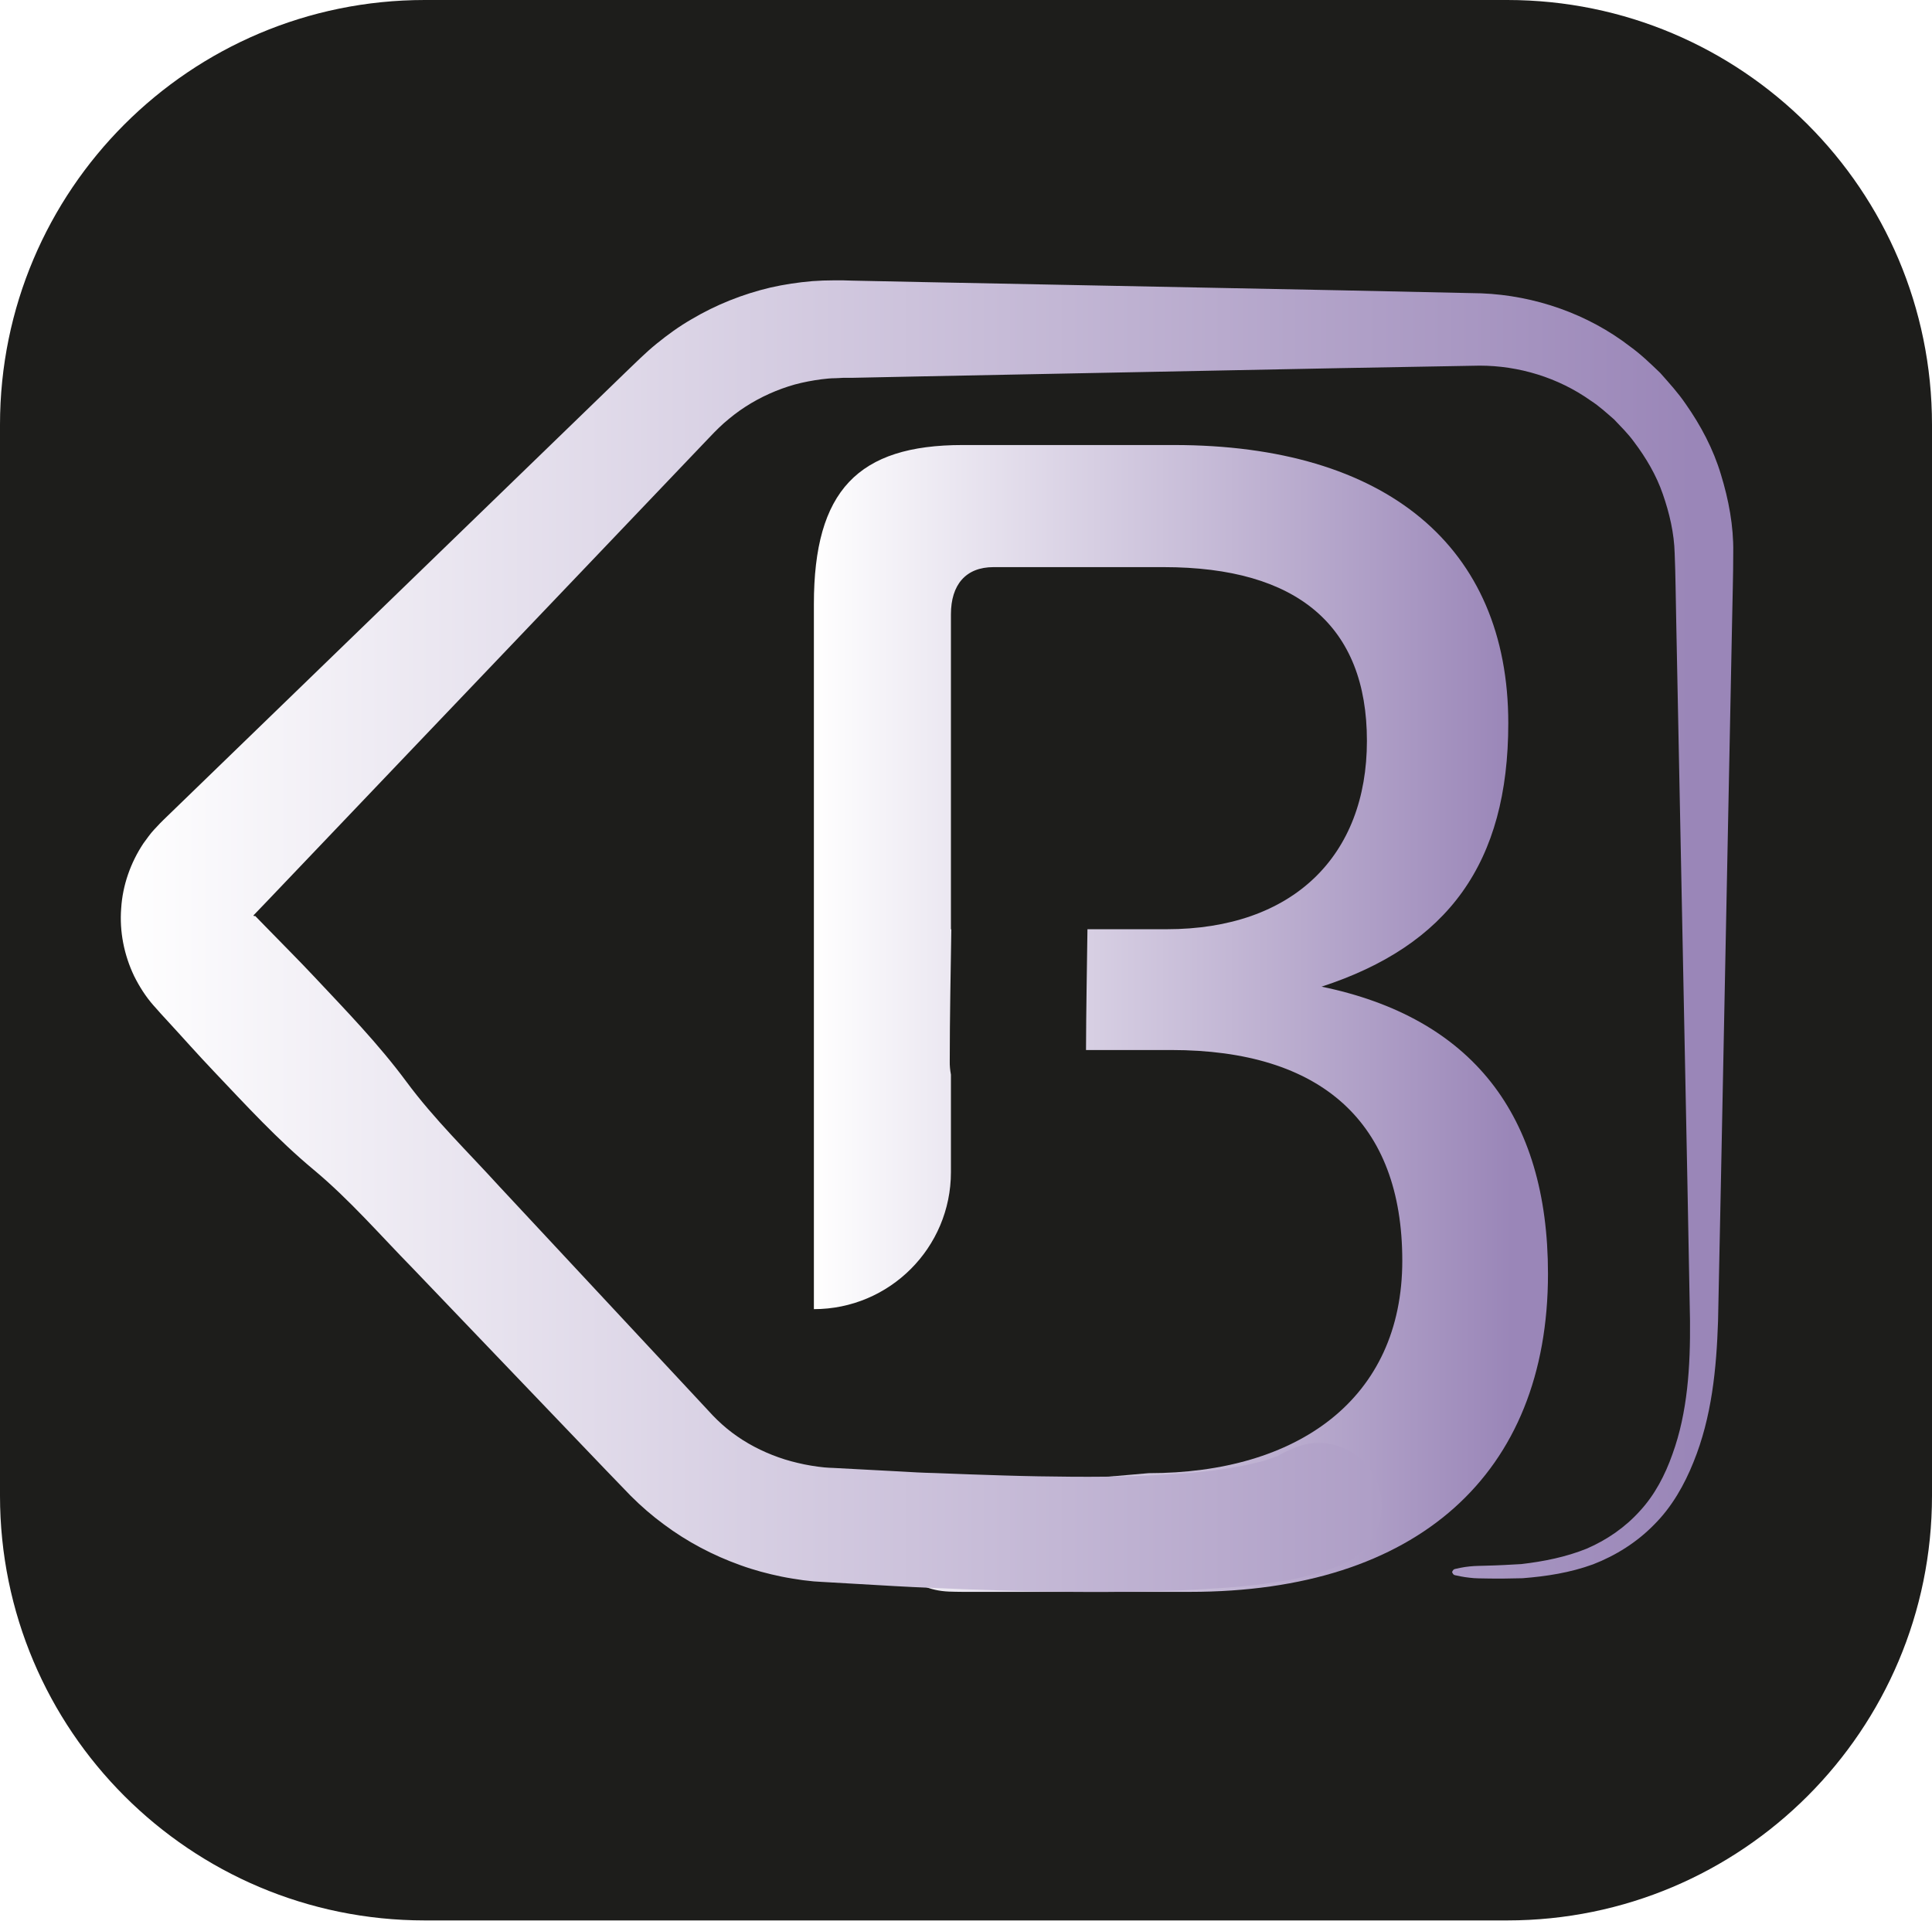
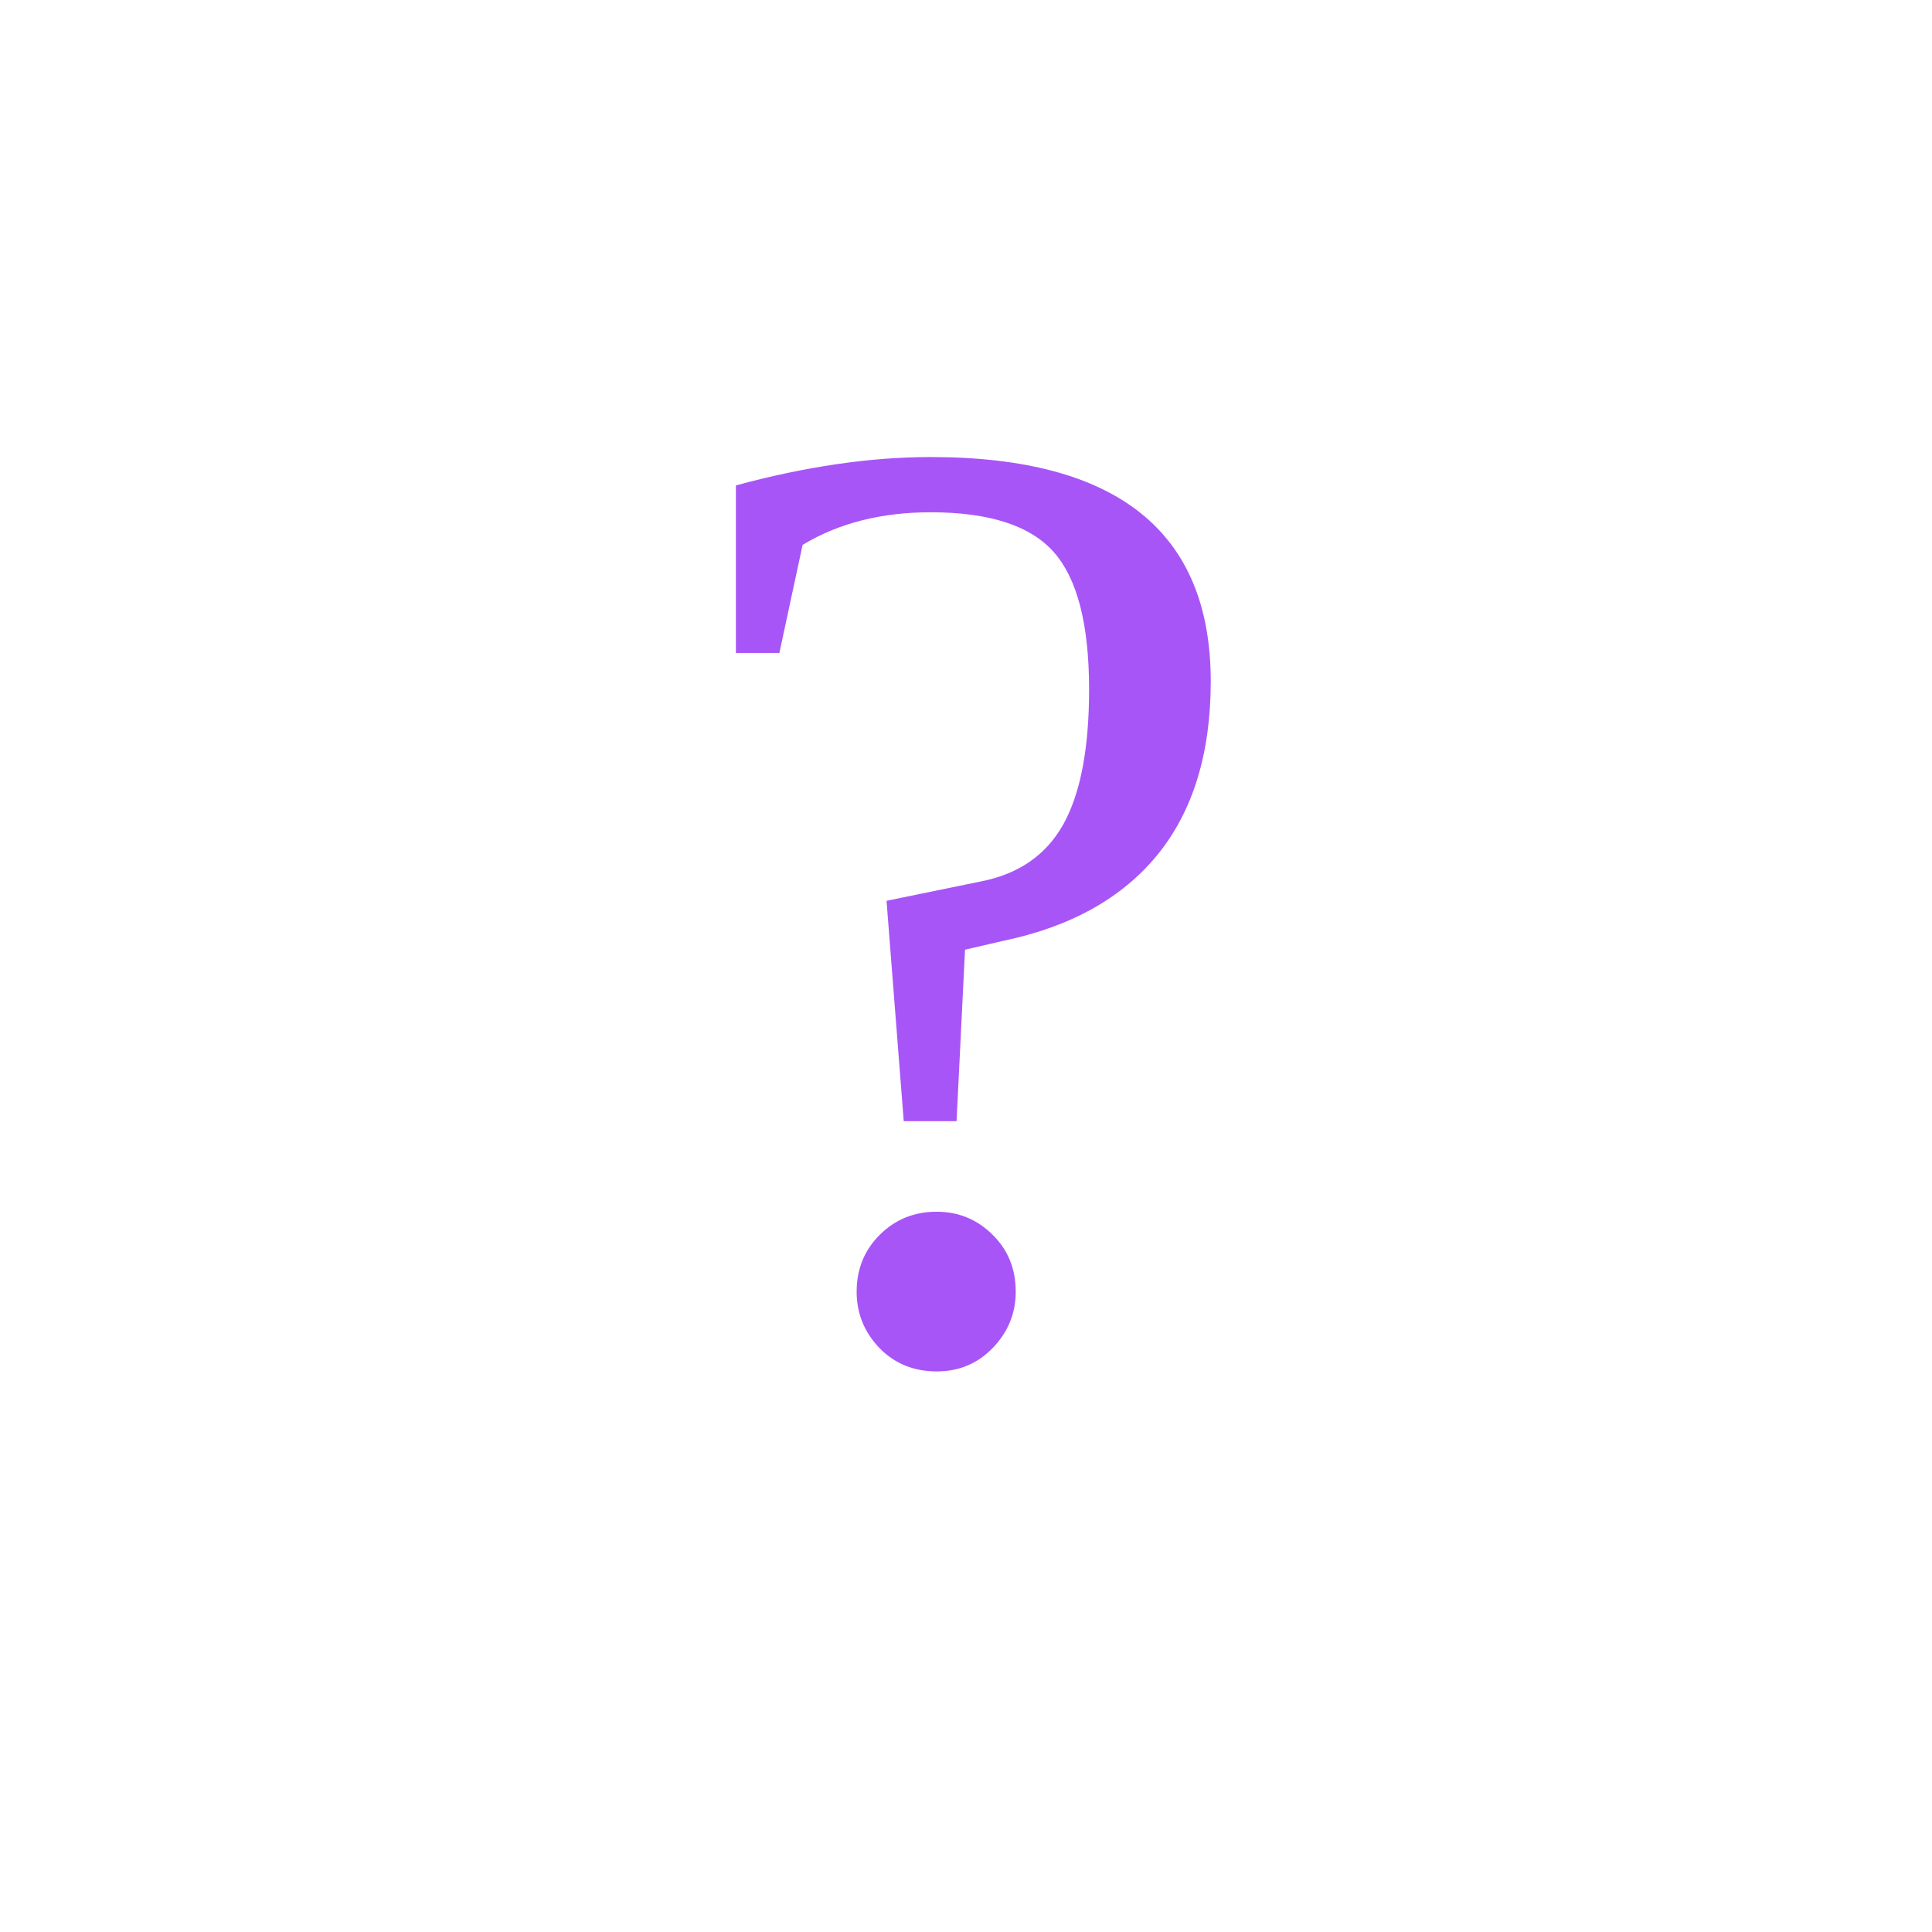
- <svg xmlns="http://www.w3.org/2000/svg" id="Ebene_2" data-name="Ebene 2" viewBox="0 0 147.46 146.59">
-   <defs>
-     <style>
-       .cls-1 {
-         fill: #1d1d1b;
-       }
- 
-       .cls-2 {
-         fill: url(#Unbenannter_Verlauf_515);
-       }
- 
-       .cls-3 {
-         fill: url(#Unbenannter_Verlauf_547);
-       }
-     </style>
-     <linearGradient id="Unbenannter_Verlauf_515" data-name="Unbenannter Verlauf 515" x1="62.13" y1="77.74" x2="118.16" y2="77.74" gradientUnits="userSpaceOnUse">
-       <stop offset="0" stop-color="#fff" />
-       <stop offset=".95" stop-color="#9a86b8" />
-     </linearGradient>
-     <linearGradient id="Unbenannter_Verlauf_547" data-name="Unbenannter Verlauf 547" x1="9.21" y1="71.45" x2="135.41" y2="71.45" gradientUnits="userSpaceOnUse">
-       <stop offset="0" stop-color="#fff" />
-       <stop offset=".95" stop-color="#9a86b8" />
-     </linearGradient>
-   </defs>
-   <g id="Ebene_1-2" data-name="Ebene 1">
-     <rect class="cls-1" x="0" y="0" width="147.46" height="146.59" rx="32.42" ry="32.42" />
-     <g>
-       <path class="cls-2" d="M100.85,75.32c9.67-3.15,14.27-9.44,14.27-20.12,0-13.48-9.33-21.23-25.52-21.23h-16.13c-7.98,0-11.35,3.48-11.35,12.14v53.82h0c5.77,0,10.46-4.68,10.46-10.46v-7.44c-.06-.33-.1-.68-.09-1.05,0-3.35.07-6.69.12-10.04h-.03v-24.05c0-2.24,1.12-3.6,3.25-3.6h12.99c10.23,0,15.51,4.5,15.51,13.26s-5.62,14.38-15.29,14.38h-6.04c-.04,3.08-.1,6.14-.11,9.22h6.5c11.46,0,17.64,5.51,17.64,16.08s-8.01,16.22-19.36,16.22l-4.36.38h0l-10.57.41c-6.01,0-6.3,8.01-.3,8.25.34.01.68.02,1.03.02h17.37c17.32,0,27.31-8.99,27.31-24.28,0-12.14-5.84-19.56-17.3-21.92Z" />
-       <path class="cls-3" d="M102.43,119.43c-.64.25-1.29.48-1.93.7l-1.67.39c-.57.14-1.04.17-1.57.26-.51.09-1.02.16-1.51.21-.98.11-1.95.2-2.9.25-.96.07-1.88.12-2.82.16-3.72.14-7.36.14-10.98.07-1.81-.03-3.61-.1-5.41-.16l-2.67-.11c-.83-.03-1.76-.08-2.69-.13l-5.55-.32-.63-.04-.81-.09c-.54-.08-1.08-.16-1.62-.27-1.07-.22-2.13-.5-3.17-.88-2.07-.74-4.05-1.78-5.83-3.11-.9-.66-1.74-1.39-2.53-2.18l-1.91-1.98-7.37-7.7-7.37-7.7c-2.49-2.54-4.81-5.23-7.56-7.52-2.75-2.29-5.15-4.91-7.6-7.49-1.23-1.29-2.4-2.62-3.61-3.93l-.45-.49-.22-.25-.34-.38c-.59-.67-1.07-1.43-1.47-2.23-.77-1.61-1.13-3.41-.99-5.18.11-1.76.72-3.49,1.7-4.96.26-.35.51-.72.81-1.04l.45-.48.25-.25.96-.93,3.83-3.71,7.66-7.42,15.32-14.84,7.66-7.42.99-.95c.4-.38.8-.74,1.23-1.09.85-.69,1.73-1.33,2.67-1.87,1.87-1.11,3.91-1.92,6.02-2.42,1.06-.24,2.13-.4,3.2-.49.54-.04,1.08-.06,1.62-.06h.73s.67.02.67.02l5.33.11,10.66.21,21.32.42,10.72.23c4.1.16,8.16,1.58,11.38,4.07.83.6,1.56,1.31,2.29,2.01.67.76,1.36,1.51,1.93,2.35,1.16,1.65,2.12,3.46,2.7,5.4.59,1.92.97,3.93.94,5.93,0,1.87-.06,3.58-.09,5.38l-.85,42.64-.22,10.68c-.12,3.6-.47,7.31-1.88,10.77-.69,1.72-1.64,3.4-2.98,4.74-1.32,1.36-2.95,2.38-4.68,3.05-1.75.64-3.58.92-5.39,1.06-.9.02-1.82.04-2.71.02-.44-.01-.89,0-1.33-.06-.22-.02-.44-.06-.67-.1l-.33-.07c-.11-.03-.22.01-.33-.26.11-.27.22-.22.33-.26l.33-.07c.22-.04.44-.08.67-.1.44-.05.89-.04,1.33-.06.89-.02,1.75-.07,2.62-.12,1.72-.2,3.42-.54,5-1.18,1.55-.67,2.95-1.64,4.06-2.88,1.13-1.22,1.92-2.74,2.48-4.33,1.16-3.19,1.37-6.71,1.34-10.18l-.2-10.64-.85-42.65c-.04-1.76-.05-3.61-.12-5.28-.04-1.56-.4-3.08-.9-4.52-.5-1.46-1.29-2.79-2.21-4.01-.45-.62-1-1.16-1.52-1.71-.58-.5-1.14-1.02-1.78-1.43-2.48-1.76-5.49-2.67-8.48-2.67l-10.6.19-21.32.42-10.66.21-5.33.11h-.67c-.23.02-.45.02-.6.03-.35,0-.7.04-1.04.08-.69.09-1.38.22-2.05.4-1.34.38-2.61.95-3.77,1.7-.58.37-1.12.8-1.64,1.25-.26.23-.5.47-.74.71l-.9.94-7.36,7.72-14.72,15.43-7.36,7.72-3.68,3.86-.92.96-.22.23s0,.01,0,.01c-.01,0,.01.02,0,.01.02.02.02.02.05.04,0,.01.05,0,.04,0,.02-.02,0-.01.02-.03l.81.83c1.24,1.28,2.5,2.53,3.71,3.82,2.43,2.59,4.91,5.14,7.04,8.02,2.13,2.88,4.69,5.35,7.08,7.98l7.27,7.8,7.27,7.8,1.76,1.89c.46.48.95.92,1.48,1.32,1.06.8,2.27,1.43,3.54,1.88.64.23,1.3.4,1.97.54.33.07.67.12,1.01.17l.51.06c.33.03.46.03.7.04l5.09.27c.84.05,1.69.1,2.63.12l2.65.1c1.76.06,3.51.12,5.25.15,3.48.06,6.96.07,10.34-.17,1.68-.1,3.36-.28,4.9-.57.4-.06.77-.14,1.12-.23.35-.09.76-.16,1.04-.27l.9-.31c.18-.11.36-.22.54-.3l.65-.29c2.43-1.07,5.26.03,6.33,2.46,1.07,2.43-.03,5.26-2.46,6.33-.05.02-.12.05-.17.07Z" />
-     </g>
-   </g>
+ <svg xmlns="http://www.w3.org/2000/svg" viewBox="0 0 100 100">
+   <text x="50" y="70" font-size="70" text-anchor="middle" fill="#a855f7">?</text>
</svg>
